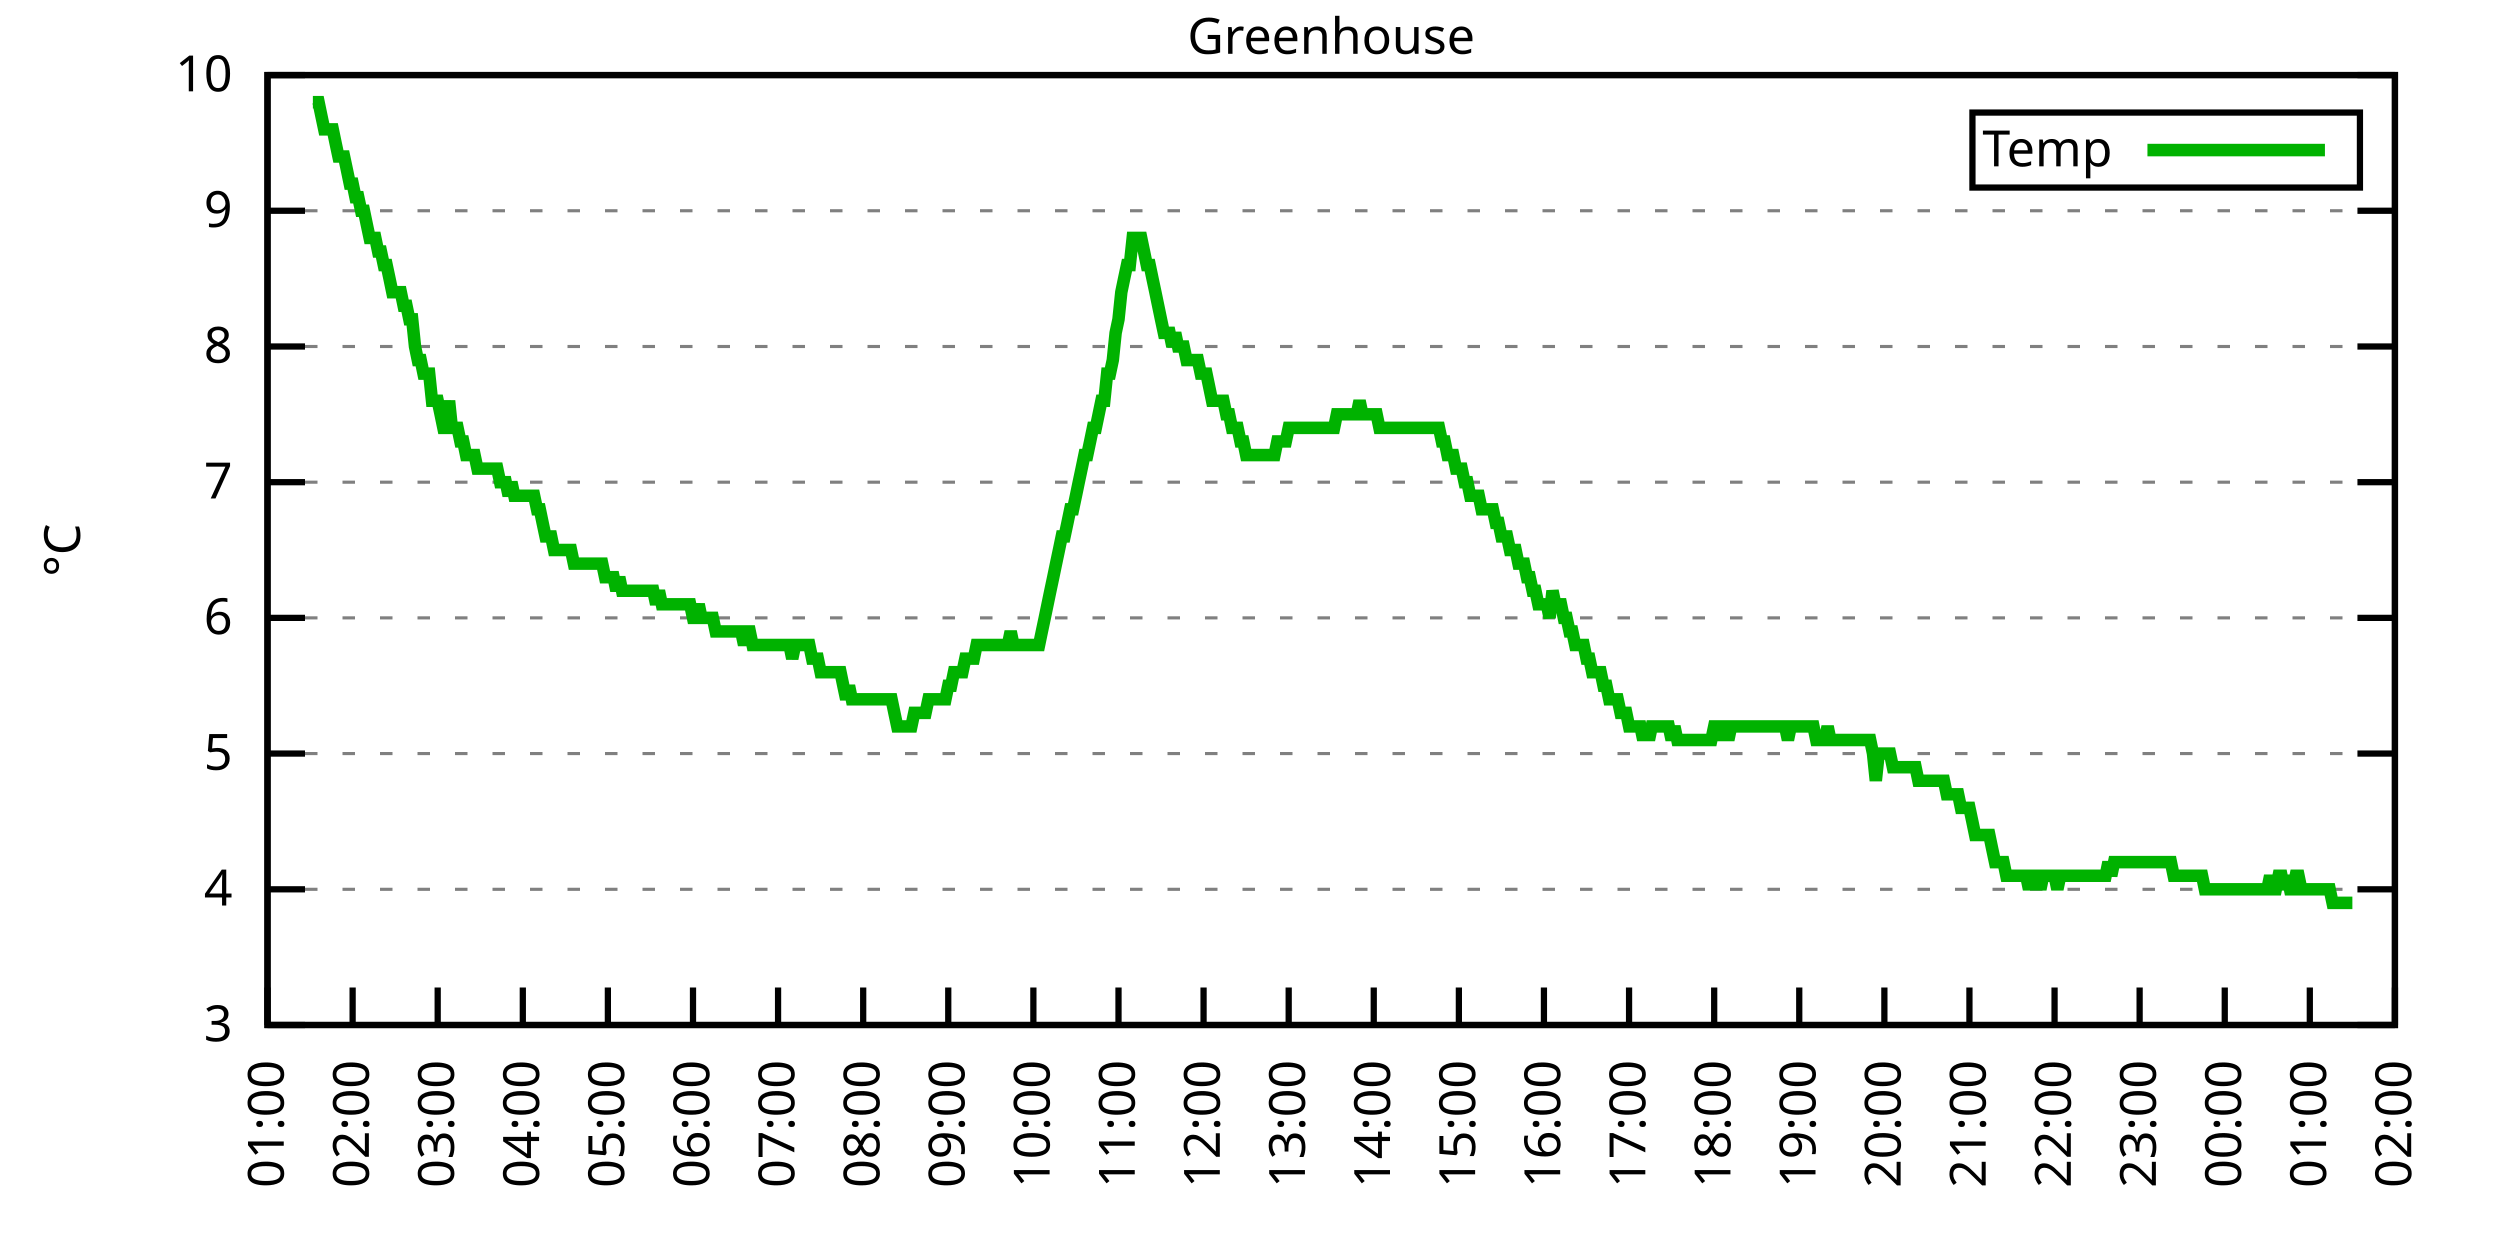
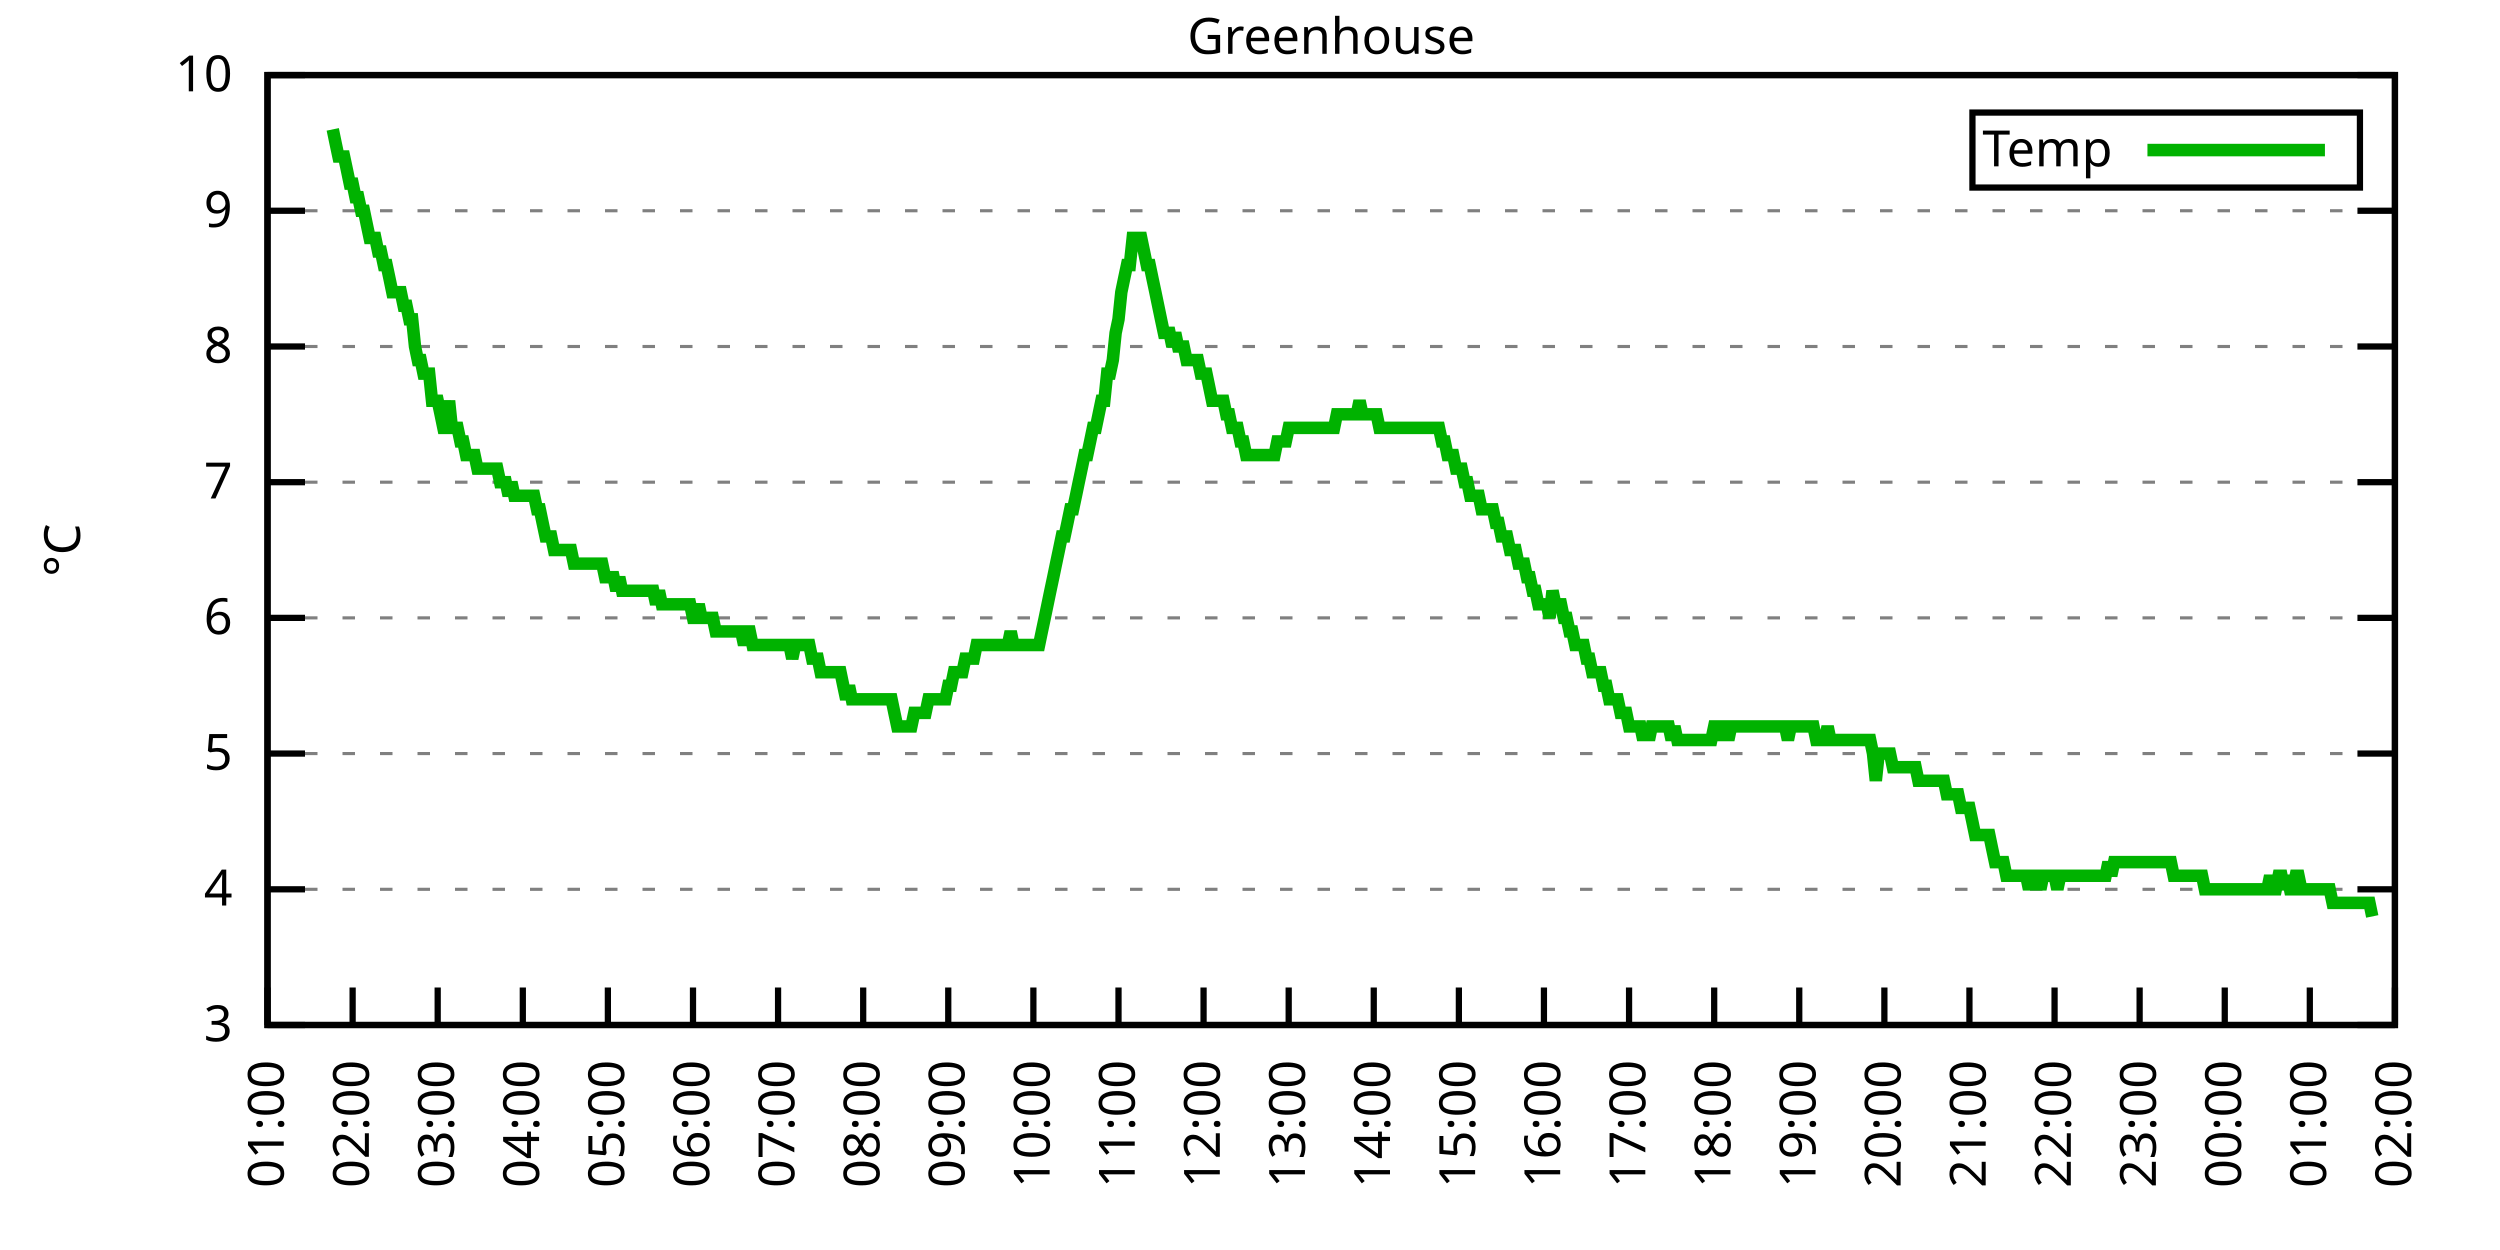
<svg xmlns="http://www.w3.org/2000/svg" xmlns:xlink="http://www.w3.org/1999/xlink" width="400" height="200" viewBox="0 0 400 200">
  <g id="gnuplot_canvas">
    <rect x="0" y="0" width="400" height="200" fill="none" />
    <defs>
      <circle id="gpDot" r="0.5" stroke-width="0.5" stroke="currentColor" />
      <path id="gpPt0" stroke-width="0.333" stroke="currentColor" d="M-1,0 h2 M0,-1 v2" />
      <path id="gpPt1" stroke-width="0.333" stroke="currentColor" d="M-1,-1 L1,1 M1,-1 L-1,1" />
      <path id="gpPt2" stroke-width="0.333" stroke="currentColor" d="M-1,0 L1,0 M0,-1 L0,1 M-1,-1 L1,1 M-1,1 L1,-1" />
      <rect id="gpPt3" stroke-width="0.333" stroke="currentColor" x="-1" y="-1" width="2" height="2" />
      <rect id="gpPt4" stroke-width="0.333" stroke="currentColor" fill="currentColor" x="-1" y="-1" width="2" height="2" />
      <circle id="gpPt5" stroke-width="0.333" stroke="currentColor" cx="0" cy="0" r="1" />
      <use xlink:href="#gpPt5" id="gpPt6" fill="currentColor" stroke="none" />
      <path id="gpPt7" stroke-width="0.333" stroke="currentColor" d="M0,-1.33 L-1.33,0.67 L1.33,0.67 z" />
      <use xlink:href="#gpPt7" id="gpPt8" fill="currentColor" stroke="none" />
      <use xlink:href="#gpPt7" id="gpPt9" stroke="currentColor" transform="rotate(180)" />
      <use xlink:href="#gpPt9" id="gpPt10" fill="currentColor" stroke="none" />
      <use xlink:href="#gpPt3" id="gpPt11" stroke="currentColor" transform="rotate(45)" />
      <use xlink:href="#gpPt11" id="gpPt12" fill="currentColor" stroke="none" />
      <path id="gpPt13" stroke-width="0.333" stroke="currentColor" d="M0,1.330 L1.265,0.411 L0.782,-1.067 L-0.782,-1.076 L-1.265,0.411 z" />
      <use xlink:href="#gpPt13" id="gpPt14" fill="currentColor" stroke="none" />
      <filter id="textbox" filterUnits="objectBoundingBox" x="0" y="0" height="1" width="1">
        <feFlood flood-color="white" flood-opacity="1" result="bgnd" />
        <feComposite in="SourceGraphic" in2="bgnd" operator="atop" />
      </filter>
      <filter id="greybox" filterUnits="objectBoundingBox" x="0" y="0" height="1" width="1">
        <feFlood flood-color="lightgrey" flood-opacity="1" result="grey" />
        <feComposite in="SourceGraphic" in2="grey" operator="atop" />
      </filter>
    </defs>
    <g fill="none" color="white" stroke="currentColor" stroke-width="1.00" stroke-linecap="butt" stroke-linejoin="miter">
</g>
    <g fill="none" color="black" stroke="currentColor" stroke-width="1.00" stroke-linecap="butt" stroke-linejoin="miter">
      <g stroke="none" shape-rendering="crispEdges">
        <polygon fill="rgb(255, 255, 255)" points="42.80,164.00 383.18,164.00 383.18,12.02 42.80,12.02 " />
      </g>
    </g>
    <g fill="none" color="black" stroke="currentColor" stroke-width="1.00" stroke-linecap="butt" stroke-linejoin="miter">
</g>
    <g fill="none" color="black" stroke="black" stroke-width="0.50" stroke-linecap="butt" stroke-linejoin="miter">
</g>
    <g fill="none" color="gray" stroke="currentColor" stroke-width="0.50" stroke-linecap="butt" stroke-linejoin="miter">
      <path stroke="gray" stroke-dasharray="2,4" class="gridline" d="M42.80,164.00 L383.19,164.00  " />
    </g>
    <g fill="none" color="gray" stroke="gray" stroke-width="1.00" stroke-linecap="butt" stroke-linejoin="miter">
</g>
    <g fill="none" color="black" stroke="currentColor" stroke-width="1.00" stroke-linecap="butt" stroke-linejoin="miter">
      <path stroke="black" d="M42.80,164.00 L48.80,164.00 M383.19,164.00 L377.19,164.00  " />
      <g transform="translate(37.20,166.60)" stroke="none" fill="black" font-family="Sans" font-size="8.00" text-anchor="end">
        <text>
          <tspan font-family="Sans"> 3</tspan>
        </text>
      </g>
    </g>
    <g fill="none" color="black" stroke="currentColor" stroke-width="1.00" stroke-linecap="butt" stroke-linejoin="miter">
</g>
    <g fill="none" color="black" stroke="black" stroke-width="0.50" stroke-linecap="butt" stroke-linejoin="miter">
</g>
    <g fill="none" color="gray" stroke="currentColor" stroke-width="0.50" stroke-linecap="butt" stroke-linejoin="miter">
      <path stroke="gray" stroke-dasharray="2,4" class="gridline" d="M42.80,142.29 L383.19,142.29  " />
    </g>
    <g fill="none" color="gray" stroke="gray" stroke-width="1.00" stroke-linecap="butt" stroke-linejoin="miter">
</g>
    <g fill="none" color="black" stroke="currentColor" stroke-width="1.00" stroke-linecap="butt" stroke-linejoin="miter">
      <path stroke="black" d="M42.80,142.29 L48.80,142.29 M383.19,142.29 L377.19,142.29  " />
      <g transform="translate(37.20,144.89)" stroke="none" fill="black" font-family="Sans" font-size="8.00" text-anchor="end">
        <text>
          <tspan font-family="Sans"> 4</tspan>
        </text>
      </g>
    </g>
    <g fill="none" color="black" stroke="currentColor" stroke-width="1.00" stroke-linecap="butt" stroke-linejoin="miter">
</g>
    <g fill="none" color="black" stroke="black" stroke-width="0.50" stroke-linecap="butt" stroke-linejoin="miter">
</g>
    <g fill="none" color="gray" stroke="currentColor" stroke-width="0.50" stroke-linecap="butt" stroke-linejoin="miter">
      <path stroke="gray" stroke-dasharray="2,4" class="gridline" d="M42.80,120.57 L383.19,120.57  " />
    </g>
    <g fill="none" color="gray" stroke="gray" stroke-width="1.00" stroke-linecap="butt" stroke-linejoin="miter">
</g>
    <g fill="none" color="black" stroke="currentColor" stroke-width="1.00" stroke-linecap="butt" stroke-linejoin="miter">
      <path stroke="black" d="M42.80,120.57 L48.80,120.57 M383.19,120.57 L377.19,120.57  " />
      <g transform="translate(37.20,123.17)" stroke="none" fill="black" font-family="Sans" font-size="8.00" text-anchor="end">
        <text>
          <tspan font-family="Sans"> 5</tspan>
        </text>
      </g>
    </g>
    <g fill="none" color="black" stroke="currentColor" stroke-width="1.00" stroke-linecap="butt" stroke-linejoin="miter">
</g>
    <g fill="none" color="black" stroke="black" stroke-width="0.50" stroke-linecap="butt" stroke-linejoin="miter">
</g>
    <g fill="none" color="gray" stroke="currentColor" stroke-width="0.50" stroke-linecap="butt" stroke-linejoin="miter">
      <path stroke="gray" stroke-dasharray="2,4" class="gridline" d="M42.80,98.86 L383.19,98.86  " />
    </g>
    <g fill="none" color="gray" stroke="gray" stroke-width="1.00" stroke-linecap="butt" stroke-linejoin="miter">
</g>
    <g fill="none" color="black" stroke="currentColor" stroke-width="1.00" stroke-linecap="butt" stroke-linejoin="miter">
      <path stroke="black" d="M42.80,98.86 L48.80,98.86 M383.19,98.86 L377.19,98.86  " />
      <g transform="translate(37.20,101.46)" stroke="none" fill="black" font-family="Sans" font-size="8.00" text-anchor="end">
        <text>
          <tspan font-family="Sans"> 6</tspan>
        </text>
      </g>
    </g>
    <g fill="none" color="black" stroke="currentColor" stroke-width="1.00" stroke-linecap="butt" stroke-linejoin="miter">
</g>
    <g fill="none" color="black" stroke="black" stroke-width="0.50" stroke-linecap="butt" stroke-linejoin="miter">
</g>
    <g fill="none" color="gray" stroke="currentColor" stroke-width="0.50" stroke-linecap="butt" stroke-linejoin="miter">
      <path stroke="gray" stroke-dasharray="2,4" class="gridline" d="M42.80,77.15 L383.19,77.15  " />
    </g>
    <g fill="none" color="gray" stroke="gray" stroke-width="1.00" stroke-linecap="butt" stroke-linejoin="miter">
</g>
    <g fill="none" color="black" stroke="currentColor" stroke-width="1.00" stroke-linecap="butt" stroke-linejoin="miter">
      <path stroke="black" d="M42.80,77.15 L48.80,77.15 M383.19,77.15 L377.19,77.15  " />
      <g transform="translate(37.20,79.75)" stroke="none" fill="black" font-family="Sans" font-size="8.00" text-anchor="end">
        <text>
          <tspan font-family="Sans"> 7</tspan>
        </text>
      </g>
    </g>
    <g fill="none" color="black" stroke="currentColor" stroke-width="1.00" stroke-linecap="butt" stroke-linejoin="miter">
</g>
    <g fill="none" color="black" stroke="black" stroke-width="0.50" stroke-linecap="butt" stroke-linejoin="miter">
</g>
    <g fill="none" color="gray" stroke="currentColor" stroke-width="0.50" stroke-linecap="butt" stroke-linejoin="miter">
      <path stroke="gray" stroke-dasharray="2,4" class="gridline" d="M42.80,55.44 L383.19,55.44  " />
    </g>
    <g fill="none" color="gray" stroke="gray" stroke-width="1.00" stroke-linecap="butt" stroke-linejoin="miter">
</g>
    <g fill="none" color="black" stroke="currentColor" stroke-width="1.00" stroke-linecap="butt" stroke-linejoin="miter">
      <path stroke="black" d="M42.80,55.44 L48.80,55.44 M383.19,55.44 L377.19,55.44  " />
      <g transform="translate(37.20,58.04)" stroke="none" fill="black" font-family="Sans" font-size="8.00" text-anchor="end">
        <text>
          <tspan font-family="Sans"> 8</tspan>
        </text>
      </g>
    </g>
    <g fill="none" color="black" stroke="currentColor" stroke-width="1.00" stroke-linecap="butt" stroke-linejoin="miter">
</g>
    <g fill="none" color="black" stroke="black" stroke-width="0.50" stroke-linecap="butt" stroke-linejoin="miter">
</g>
    <g fill="none" color="gray" stroke="currentColor" stroke-width="0.50" stroke-linecap="butt" stroke-linejoin="miter">
      <path stroke="gray" stroke-dasharray="2,4" class="gridline" d="M42.80,33.72 L383.19,33.72  " />
    </g>
    <g fill="none" color="gray" stroke="gray" stroke-width="1.00" stroke-linecap="butt" stroke-linejoin="miter">
</g>
    <g fill="none" color="black" stroke="currentColor" stroke-width="1.00" stroke-linecap="butt" stroke-linejoin="miter">
      <path stroke="black" d="M42.80,33.72 L48.80,33.72 M383.19,33.72 L377.19,33.72  " />
      <g transform="translate(37.20,36.32)" stroke="none" fill="black" font-family="Sans" font-size="8.00" text-anchor="end">
        <text>
          <tspan font-family="Sans"> 9</tspan>
        </text>
      </g>
    </g>
    <g fill="none" color="black" stroke="currentColor" stroke-width="1.00" stroke-linecap="butt" stroke-linejoin="miter">
</g>
    <g fill="none" color="black" stroke="black" stroke-width="0.50" stroke-linecap="butt" stroke-linejoin="miter">
</g>
    <g fill="none" color="gray" stroke="currentColor" stroke-width="0.50" stroke-linecap="butt" stroke-linejoin="miter">
      <path stroke="gray" stroke-dasharray="2,4" class="gridline" d="M42.80,12.01 L383.19,12.01  " />
    </g>
    <g fill="none" color="gray" stroke="gray" stroke-width="1.00" stroke-linecap="butt" stroke-linejoin="miter">
</g>
    <g fill="none" color="black" stroke="currentColor" stroke-width="1.00" stroke-linecap="butt" stroke-linejoin="miter">
      <path stroke="black" d="M42.80,12.01 L48.80,12.01 M383.19,12.01 L377.19,12.01  " />
      <g transform="translate(37.20,14.61)" stroke="none" fill="black" font-family="Sans" font-size="8.00" text-anchor="end">
        <text>
          <tspan font-family="Sans"> 10</tspan>
        </text>
      </g>
    </g>
    <g fill="none" color="black" stroke="currentColor" stroke-width="1.00" stroke-linecap="butt" stroke-linejoin="miter">
      <path stroke="black" d="M42.80,164.00 L42.80,158.00  " />
      <g transform="translate(45.40,169.60) rotate(270.00)" stroke="none" fill="black" font-family="Sans" font-size="8.00" text-anchor="end">
        <text>
          <tspan font-family="Sans">01:00</tspan>
        </text>
      </g>
    </g>
    <g fill="none" color="black" stroke="currentColor" stroke-width="1.00" stroke-linecap="butt" stroke-linejoin="miter">
      <path stroke="black" d="M56.42,164.00 L56.42,158.00  " />
      <g transform="translate(59.02,169.60) rotate(270.00)" stroke="none" fill="black" font-family="Sans" font-size="8.00" text-anchor="end">
        <text>
          <tspan font-family="Sans">02:00</tspan>
        </text>
      </g>
    </g>
    <g fill="none" color="black" stroke="currentColor" stroke-width="1.00" stroke-linecap="butt" stroke-linejoin="miter">
      <path stroke="black" d="M70.03,164.00 L70.03,158.00  " />
      <g transform="translate(72.63,169.60) rotate(270.00)" stroke="none" fill="black" font-family="Sans" font-size="8.00" text-anchor="end">
        <text>
          <tspan font-family="Sans">03:00</tspan>
        </text>
      </g>
    </g>
    <g fill="none" color="black" stroke="currentColor" stroke-width="1.00" stroke-linecap="butt" stroke-linejoin="miter">
      <path stroke="black" d="M83.65,164.00 L83.65,158.00  " />
      <g transform="translate(86.25,169.60) rotate(270.00)" stroke="none" fill="black" font-family="Sans" font-size="8.00" text-anchor="end">
        <text>
          <tspan font-family="Sans">04:00</tspan>
        </text>
      </g>
    </g>
    <g fill="none" color="black" stroke="currentColor" stroke-width="1.00" stroke-linecap="butt" stroke-linejoin="miter">
      <path stroke="black" d="M97.26,164.00 L97.26,158.00  " />
      <g transform="translate(99.86,169.60) rotate(270.00)" stroke="none" fill="black" font-family="Sans" font-size="8.00" text-anchor="end">
        <text>
          <tspan font-family="Sans">05:00</tspan>
        </text>
      </g>
    </g>
    <g fill="none" color="black" stroke="currentColor" stroke-width="1.00" stroke-linecap="butt" stroke-linejoin="miter">
      <path stroke="black" d="M110.88,164.00 L110.88,158.00  " />
      <g transform="translate(113.48,169.60) rotate(270.00)" stroke="none" fill="black" font-family="Sans" font-size="8.00" text-anchor="end">
        <text>
          <tspan font-family="Sans">06:00</tspan>
        </text>
      </g>
    </g>
    <g fill="none" color="black" stroke="currentColor" stroke-width="1.00" stroke-linecap="butt" stroke-linejoin="miter">
      <path stroke="black" d="M124.49,164.00 L124.49,158.00  " />
      <g transform="translate(127.09,169.60) rotate(270.00)" stroke="none" fill="black" font-family="Sans" font-size="8.00" text-anchor="end">
        <text>
          <tspan font-family="Sans">07:00</tspan>
        </text>
      </g>
    </g>
    <g fill="none" color="black" stroke="currentColor" stroke-width="1.00" stroke-linecap="butt" stroke-linejoin="miter">
      <path stroke="black" d="M138.11,164.00 L138.11,158.00  " />
      <g transform="translate(140.71,169.60) rotate(270.00)" stroke="none" fill="black" font-family="Sans" font-size="8.00" text-anchor="end">
        <text>
          <tspan font-family="Sans">08:00</tspan>
        </text>
      </g>
    </g>
    <g fill="none" color="black" stroke="currentColor" stroke-width="1.00" stroke-linecap="butt" stroke-linejoin="miter">
      <path stroke="black" d="M151.72,164.00 L151.72,158.00  " />
      <g transform="translate(154.32,169.60) rotate(270.00)" stroke="none" fill="black" font-family="Sans" font-size="8.00" text-anchor="end">
        <text>
          <tspan font-family="Sans">09:00</tspan>
        </text>
      </g>
    </g>
    <g fill="none" color="black" stroke="currentColor" stroke-width="1.00" stroke-linecap="butt" stroke-linejoin="miter">
      <path stroke="black" d="M165.34,164.00 L165.34,158.00  " />
      <g transform="translate(167.94,169.60) rotate(270.00)" stroke="none" fill="black" font-family="Sans" font-size="8.00" text-anchor="end">
        <text>
          <tspan font-family="Sans">10:00</tspan>
        </text>
      </g>
    </g>
    <g fill="none" color="black" stroke="currentColor" stroke-width="1.00" stroke-linecap="butt" stroke-linejoin="miter">
      <path stroke="black" d="M178.96,164.00 L178.96,158.00  " />
      <g transform="translate(181.56,169.60) rotate(270.00)" stroke="none" fill="black" font-family="Sans" font-size="8.00" text-anchor="end">
        <text>
          <tspan font-family="Sans">11:00</tspan>
        </text>
      </g>
    </g>
    <g fill="none" color="black" stroke="currentColor" stroke-width="1.00" stroke-linecap="butt" stroke-linejoin="miter">
      <path stroke="black" d="M192.57,164.00 L192.57,158.00  " />
      <g transform="translate(195.17,169.60) rotate(270.00)" stroke="none" fill="black" font-family="Sans" font-size="8.00" text-anchor="end">
        <text>
          <tspan font-family="Sans">12:00</tspan>
        </text>
      </g>
    </g>
    <g fill="none" color="black" stroke="currentColor" stroke-width="1.00" stroke-linecap="butt" stroke-linejoin="miter">
      <path stroke="black" d="M206.19,164.00 L206.19,158.00  " />
      <g transform="translate(208.79,169.60) rotate(270.00)" stroke="none" fill="black" font-family="Sans" font-size="8.00" text-anchor="end">
        <text>
          <tspan font-family="Sans">13:00</tspan>
        </text>
      </g>
    </g>
    <g fill="none" color="black" stroke="currentColor" stroke-width="1.00" stroke-linecap="butt" stroke-linejoin="miter">
      <path stroke="black" d="M219.80,164.00 L219.80,158.00  " />
      <g transform="translate(222.40,169.60) rotate(270.00)" stroke="none" fill="black" font-family="Sans" font-size="8.00" text-anchor="end">
        <text>
          <tspan font-family="Sans">14:00</tspan>
        </text>
      </g>
    </g>
    <g fill="none" color="black" stroke="currentColor" stroke-width="1.00" stroke-linecap="butt" stroke-linejoin="miter">
      <path stroke="black" d="M233.42,164.00 L233.42,158.00  " />
      <g transform="translate(236.02,169.60) rotate(270.00)" stroke="none" fill="black" font-family="Sans" font-size="8.00" text-anchor="end">
        <text>
          <tspan font-family="Sans">15:00</tspan>
        </text>
      </g>
    </g>
    <g fill="none" color="black" stroke="currentColor" stroke-width="1.00" stroke-linecap="butt" stroke-linejoin="miter">
      <path stroke="black" d="M247.03,164.00 L247.03,158.00  " />
      <g transform="translate(249.63,169.60) rotate(270.00)" stroke="none" fill="black" font-family="Sans" font-size="8.00" text-anchor="end">
        <text>
          <tspan font-family="Sans">16:00</tspan>
        </text>
      </g>
    </g>
    <g fill="none" color="black" stroke="currentColor" stroke-width="1.00" stroke-linecap="butt" stroke-linejoin="miter">
      <path stroke="black" d="M260.65,164.00 L260.65,158.00  " />
      <g transform="translate(263.25,169.60) rotate(270.00)" stroke="none" fill="black" font-family="Sans" font-size="8.00" text-anchor="end">
        <text>
          <tspan font-family="Sans">17:00</tspan>
        </text>
      </g>
    </g>
    <g fill="none" color="black" stroke="currentColor" stroke-width="1.00" stroke-linecap="butt" stroke-linejoin="miter">
      <path stroke="black" d="M274.27,164.00 L274.27,158.00  " />
      <g transform="translate(276.87,169.60) rotate(270.00)" stroke="none" fill="black" font-family="Sans" font-size="8.00" text-anchor="end">
        <text>
          <tspan font-family="Sans">18:00</tspan>
        </text>
      </g>
    </g>
    <g fill="none" color="black" stroke="currentColor" stroke-width="1.00" stroke-linecap="butt" stroke-linejoin="miter">
      <path stroke="black" d="M287.88,164.00 L287.88,158.00  " />
      <g transform="translate(290.48,169.60) rotate(270.00)" stroke="none" fill="black" font-family="Sans" font-size="8.00" text-anchor="end">
        <text>
          <tspan font-family="Sans">19:00</tspan>
        </text>
      </g>
    </g>
    <g fill="none" color="black" stroke="currentColor" stroke-width="1.00" stroke-linecap="butt" stroke-linejoin="miter">
      <path stroke="black" d="M301.50,164.00 L301.50,158.00  " />
      <g transform="translate(304.10,169.60) rotate(270.00)" stroke="none" fill="black" font-family="Sans" font-size="8.00" text-anchor="end">
        <text>
          <tspan font-family="Sans">20:00</tspan>
        </text>
      </g>
    </g>
    <g fill="none" color="black" stroke="currentColor" stroke-width="1.00" stroke-linecap="butt" stroke-linejoin="miter">
      <path stroke="black" d="M315.11,164.00 L315.11,158.00  " />
      <g transform="translate(317.71,169.60) rotate(270.00)" stroke="none" fill="black" font-family="Sans" font-size="8.00" text-anchor="end">
        <text>
          <tspan font-family="Sans">21:00</tspan>
        </text>
      </g>
    </g>
    <g fill="none" color="black" stroke="currentColor" stroke-width="1.00" stroke-linecap="butt" stroke-linejoin="miter">
      <path stroke="black" d="M328.73,164.00 L328.73,158.00  " />
      <g transform="translate(331.33,169.60) rotate(270.00)" stroke="none" fill="black" font-family="Sans" font-size="8.00" text-anchor="end">
        <text>
          <tspan font-family="Sans">22:00</tspan>
        </text>
      </g>
    </g>
    <g fill="none" color="black" stroke="currentColor" stroke-width="1.00" stroke-linecap="butt" stroke-linejoin="miter">
      <path stroke="black" d="M342.34,164.00 L342.34,158.00  " />
      <g transform="translate(344.94,169.60) rotate(270.00)" stroke="none" fill="black" font-family="Sans" font-size="8.00" text-anchor="end">
        <text>
          <tspan font-family="Sans">23:00</tspan>
        </text>
      </g>
    </g>
    <g fill="none" color="black" stroke="currentColor" stroke-width="1.00" stroke-linecap="butt" stroke-linejoin="miter">
      <path stroke="black" d="M355.96,164.00 L355.96,158.00  " />
      <g transform="translate(358.56,169.60) rotate(270.00)" stroke="none" fill="black" font-family="Sans" font-size="8.00" text-anchor="end">
        <text>
          <tspan font-family="Sans">00:00</tspan>
        </text>
      </g>
    </g>
    <g fill="none" color="black" stroke="currentColor" stroke-width="1.00" stroke-linecap="butt" stroke-linejoin="miter">
      <path stroke="black" d="M369.57,164.00 L369.57,158.00  " />
      <g transform="translate(372.17,169.60) rotate(270.00)" stroke="none" fill="black" font-family="Sans" font-size="8.00" text-anchor="end">
        <text>
          <tspan font-family="Sans">01:00</tspan>
        </text>
      </g>
    </g>
    <g fill="none" color="black" stroke="currentColor" stroke-width="1.00" stroke-linecap="butt" stroke-linejoin="miter">
      <path stroke="black" d="M383.19,164.00 L383.19,158.00  " />
      <g transform="translate(385.79,169.60) rotate(270.00)" stroke="none" fill="black" font-family="Sans" font-size="8.00" text-anchor="end">
        <text>
          <tspan font-family="Sans">02:00</tspan>
        </text>
      </g>
    </g>
    <g fill="none" color="black" stroke="currentColor" stroke-width="1.00" stroke-linecap="butt" stroke-linejoin="miter">
</g>
    <g fill="none" color="black" stroke="currentColor" stroke-width="1.00" stroke-linecap="butt" stroke-linejoin="miter">
      <path stroke="black" d="M42.80,12.01 L42.80,164.00 L383.19,164.00 L383.19,12.01 L42.80,12.01 Z  " />
    </g>
    <g fill="none" color="black" stroke="currentColor" stroke-width="1.00" stroke-linecap="butt" stroke-linejoin="miter">
</g>
    <g fill="none" color="black" stroke="currentColor" stroke-width="1.00" stroke-linecap="butt" stroke-linejoin="miter">
      <path stroke="black" d="M315.59,30.01 L315.59,18.01 L377.59,18.01 L377.59,30.01 L315.59,30.01 Z  " />
    </g>
    <g id="Greenhouse_plot_1">
      <g fill="none" color="white" stroke="black" stroke-width="2.00" stroke-linecap="butt" stroke-linejoin="miter">
</g>
      <g fill="none" color="black" stroke="currentColor" stroke-width="2.00" stroke-linecap="butt" stroke-linejoin="miter">
        <g transform="translate(337.99,26.61)" stroke="none" fill="black" font-family="Sans" font-size="8.00" text-anchor="end">
          <text>
            <tspan font-family="Sans">Temp</tspan>
          </text>
        </g>
      </g>
      <g fill="none" color="black" stroke="currentColor" stroke-width="2.00" stroke-linecap="butt" stroke-linejoin="miter">
-         <path stroke="rgb(  0, 178,   0)" d="M343.59,24.01 L371.99,24.01 M50.06,16.35 L50.52,16.35 L50.97,16.35 L51.42,18.52 L51.88,20.70 L52.33,20.70   L52.78,20.70 L53.24,20.70 L53.69,22.87 L54.15,25.04 L54.60,25.04 L55.05,25.04 L55.51,27.21 L55.96,29.38   L56.42,29.38 L56.87,31.55 L57.32,31.55 L57.78,33.72 L58.23,33.72 L58.68,35.89 L59.14,38.07 L59.59,38.07   L60.05,38.07 L60.50,40.24 L60.95,40.24 L61.41,42.41 L61.86,42.41 L62.32,44.58 L62.77,46.75 L63.22,46.75   L63.68,46.75 L64.13,46.75 L64.58,48.92 L65.04,48.92 L65.49,51.09 L65.95,51.09 L66.40,55.44 L66.85,57.61   L67.31,57.61 L67.76,59.78 L68.22,59.78 L68.67,59.78 L69.12,64.12 L69.58,64.12 L70.03,64.12 L70.49,66.29   L70.94,68.46 L71.39,68.46 L71.85,64.12 L72.30,68.46 L72.75,68.46 L73.21,68.46 L73.66,70.63 L74.12,70.63   L74.57,72.81 L75.02,72.81 L75.48,72.81 L75.93,72.81 L76.39,74.98 L76.84,74.98 L77.29,74.98 L77.75,74.98   L78.20,74.98 L78.65,74.98 L79.11,74.98 L79.56,74.98 L80.02,77.15 L80.47,77.15 L80.92,77.15 L81.38,79.32   L81.83,77.15 L82.29,79.32 L82.74,79.32 L83.19,79.32 L83.65,79.32 L84.10,79.32 L84.55,79.32 L85.01,79.32   L85.46,79.32 L85.92,81.49 L86.37,81.49 L86.82,83.66 L87.28,85.83 L87.73,85.83 L88.19,85.83 L88.64,88.00   L89.09,88.00 L89.55,88.00 L90.00,88.00 L90.45,88.00 L90.91,88.00 L91.36,88.00 L91.82,90.18 L92.27,90.18   L92.72,90.18 L93.18,90.18 L93.63,90.18 L94.09,90.18 L94.54,90.18 L94.99,90.18 L95.45,90.18 L95.90,90.18   L96.35,90.18 L96.81,92.35 L97.26,92.35 L97.72,92.35 L98.17,92.35 L98.62,94.52 L99.08,92.35 L99.53,94.52   L99.99,94.52 L100.44,94.52 L100.89,94.52 L101.35,94.52 L101.80,94.52 L102.25,94.52 L102.71,94.52 L103.16,94.52   L103.62,94.52 L104.07,94.52 L104.52,94.52 L104.98,96.69 L105.43,94.52 L105.89,96.69 L106.34,96.69 L106.79,96.69   L107.25,96.69 L107.70,96.69 L108.15,96.69 L108.61,96.69 L109.06,96.69 L109.52,96.69 L109.97,96.69 L110.42,96.69   L110.88,98.86 L111.33,98.86 L111.79,96.69 L112.24,98.86 L112.69,98.86 L113.15,98.86 L113.60,98.86 L114.05,98.86   L114.51,101.03 L114.96,101.03 L115.42,101.03 L115.87,101.03 L116.32,101.03 L116.78,101.03 L117.23,101.03 L117.69,101.03   L118.14,101.03 L118.59,101.03 L119.05,103.20 L119.50,101.03 L119.96,101.03 L120.41,103.20 L120.86,103.20 L121.32,103.20   L121.77,103.20 L122.22,103.20 L122.68,103.20 L123.13,103.20 L123.59,103.20 L124.04,103.20 L124.49,103.20 L124.95,103.20   L125.40,103.20 L125.86,103.20 L126.31,103.20 L126.76,105.38 L127.22,103.20 L127.67,103.20 L128.12,103.20 L128.58,103.20   L129.03,103.20 L129.49,103.20 L129.94,105.38 L130.39,105.38 L130.85,105.38 L131.30,107.55 L131.76,107.55 L132.21,107.55   L132.66,107.55 L133.12,107.55 L133.57,107.55 L134.02,107.55 L134.48,107.55 L134.93,109.72 L135.39,111.89 L135.84,109.72   L136.29,111.89 L136.75,111.89 L137.20,111.89 L137.66,111.89 L138.11,111.89 L138.56,111.89 L139.02,111.89 L139.47,111.89   L139.92,111.89 L140.38,111.89 L140.83,111.89 L141.29,111.89 L141.74,111.89 L142.19,111.89 L142.65,111.89 L143.10,114.06   L143.56,116.23 L144.01,116.23 L144.46,116.23 L144.92,116.23 L145.37,116.23 L145.82,116.23 L146.28,114.06 L146.73,114.06   L147.19,114.06 L147.64,114.06 L148.09,114.06 L148.55,111.89 L149.00,111.89 L149.46,111.89 L149.91,111.89 L150.36,111.89   L150.82,111.89 L151.27,111.89 L151.72,109.72 L152.18,109.72 L152.63,107.55 L153.09,107.55 L153.54,107.55 L153.99,107.55   L154.45,105.38 L154.90,105.38 L155.36,105.38 L155.81,105.38 L156.26,103.20 L156.72,103.20 L157.17,103.20 L157.62,103.20   L158.08,103.20 L158.53,103.20 L158.99,103.20 L159.44,103.20 L159.89,103.20 L160.35,103.20 L160.80,103.20 L161.26,103.20   L161.71,101.03 L162.16,103.20 L162.62,103.20 L163.07,103.20 L163.52,103.20 L163.98,103.20 L164.43,103.20 L164.89,103.20   L165.34,103.20 L165.79,103.20 L166.25,103.20 L166.70,101.03 L167.16,98.86 L167.61,96.69 L168.06,94.52 L168.52,92.35   L168.97,90.18 L169.43,88.00 L169.88,85.83 L170.33,85.83 L170.79,83.66 L171.24,81.49 L171.69,81.49 L172.15,79.32   L172.60,77.15 L173.06,74.98 L173.51,72.81 L173.96,72.81 L174.42,70.63 L174.87,68.46 L175.33,68.46 L175.78,66.29   L176.23,64.12 L176.69,64.12 L177.14,59.78 L177.59,59.78 L178.05,57.61 L178.50,53.26 L178.96,51.09 L179.41,46.75   L179.86,44.58 L180.32,42.41 L180.77,42.41 L181.23,38.07 L181.68,38.07 L182.13,38.07 L182.59,38.07 L183.04,40.24   L183.49,42.41 L183.95,42.41 L184.40,44.58 L184.86,46.75 L185.31,48.92 L185.76,51.09 L186.22,53.26 L186.67,53.26   L187.13,53.26 L187.58,55.44 L188.03,53.26 L188.49,55.44 L188.94,55.44 L189.39,55.44 L189.85,57.61 L190.30,57.61   L190.76,57.61 L191.21,57.61 L191.66,57.61 L192.12,59.78 L192.57,59.78 L193.03,59.78 L193.48,61.95 L193.93,64.12   L194.39,64.12 L194.84,64.12 L195.29,64.12 L195.75,64.12 L196.20,66.29 L196.66,66.29 L197.11,68.46 L197.56,68.46   L198.02,68.46 L198.47,70.63 L198.93,70.63 L199.38,72.81 L199.83,72.81 L200.29,72.81 L200.74,72.81 L201.19,72.81   L201.65,72.81 L202.10,72.81 L202.56,72.81 L203.01,72.81 L203.46,72.81 L203.92,72.81 L204.37,70.63 L204.83,70.63   L205.28,70.63 L205.73,70.63 L206.19,68.46 L206.64,68.46 L207.09,68.46 L207.55,68.46 L208.00,68.46 L208.46,68.46   L208.91,68.46 L209.36,68.46 L209.82,68.46 L210.27,68.46 L210.73,68.46 L211.18,68.46 L211.63,68.46 L212.09,68.46   L212.54,68.46 L213.00,68.46 L213.45,68.46 L213.90,66.29 L214.36,66.29 L214.81,66.29 L215.26,66.29 L215.72,66.29   L216.17,66.29 L216.63,66.29 L217.08,66.29 L217.53,64.12 L217.99,66.29 L218.44,66.29 L218.90,66.29 L219.35,66.29   L219.80,66.29 L220.26,66.29 L220.71,68.46 L221.16,68.46 L221.62,68.46 L222.07,68.46 L222.53,68.46 L222.98,68.46   L223.43,68.46 L223.89,68.46 L224.34,68.46 L224.80,68.46 L225.25,68.46 L225.70,68.46 L226.16,68.46 L226.61,68.46   L227.06,68.46 L227.52,68.46 L227.97,68.46 L228.43,68.46 L228.88,68.46 L229.33,68.46 L229.79,68.46 L230.24,68.46   L230.70,70.63 L231.15,70.63 L231.60,72.81 L232.06,72.81 L232.51,72.81 L232.96,74.98 L233.42,74.98 L233.87,74.98   L234.33,77.15 L234.78,77.15 L235.23,79.32 L235.69,79.32 L236.14,79.32 L236.60,79.32 L237.05,81.49 L237.50,81.49   L237.96,81.49 L238.41,81.49 L238.86,81.49 L239.32,83.66 L239.77,83.66 L240.23,85.83 L240.68,85.83 L241.13,85.83   L241.59,88.00 L242.04,88.00 L242.50,88.00 L242.95,90.18 L243.40,90.18 L243.86,90.18 L244.31,92.35 L244.76,92.35   L245.22,94.52 L245.67,94.52 L246.13,96.69 L246.58,96.69 L247.03,96.69 L247.49,96.69 L247.94,98.86 L248.40,94.52   L248.85,96.69 L249.30,96.69 L249.76,96.69 L250.21,98.86 L250.66,98.86 L251.12,101.03 L251.57,101.03 L252.03,103.20   L252.48,103.20 L252.93,103.20 L253.39,103.20 L253.84,105.38 L254.30,105.38 L254.75,107.55 L255.20,107.55 L255.66,107.55   L256.11,107.55 L256.56,109.72 L257.02,109.72 L257.47,111.89 L257.93,111.89 L258.38,111.89 L258.83,111.89 L259.29,114.06   L259.74,114.06 L260.20,114.06 L260.65,116.23 L261.10,116.23 L261.56,116.23 L262.01,116.23 L262.47,116.23 L262.92,118.40   L263.37,116.23 L263.83,118.40 L264.28,116.23 L264.73,116.23 L265.19,116.23 L265.64,116.23 L266.10,116.23 L266.55,116.23   L267.00,116.23 L267.46,118.40 L267.91,116.23 L268.37,118.40 L268.82,118.40 L269.27,118.40 L269.73,118.40 L270.18,118.40   L270.63,118.40 L271.09,118.40 L271.54,118.40 L272.00,118.40 L272.45,118.40 L272.90,118.40 L273.36,118.40 L273.81,118.40   L274.27,116.23 L274.72,116.23 L275.17,118.40 L275.63,116.23 L276.08,116.23 L276.53,118.40 L276.99,116.23 L277.44,116.23   L277.90,116.23 L278.35,116.23 L278.80,116.23 L279.26,116.23 L279.71,116.23 L280.17,116.23 L280.62,116.23 L281.07,116.23   L281.53,116.23 L281.98,116.23 L282.43,116.23 L282.89,116.23 L283.34,116.23 L283.80,116.23 L284.25,116.23 L284.70,116.23   L285.16,116.23 L285.61,116.23 L286.07,118.40 L286.52,116.23 L286.97,116.23 L287.43,116.23 L287.88,116.23 L288.33,116.23   L288.79,116.23 L289.24,116.23 L289.70,116.23 L290.15,116.23 L290.60,118.40 L291.06,118.40 L291.51,118.40 L291.97,118.40   L292.42,116.23 L292.87,118.40 L293.33,118.40 L293.78,118.40 L294.23,118.40 L294.69,118.40 L295.14,118.40 L295.60,118.40   L296.05,118.40 L296.50,118.40 L296.96,118.40 L297.41,118.40 L297.87,118.40 L298.32,118.40 L298.77,118.40 L299.23,118.40   L299.68,120.57 L300.13,124.92 L300.59,120.57 L301.04,120.57 L301.50,120.57 L301.95,120.57 L302.40,120.57 L302.86,122.75   L303.31,122.75 L303.77,122.75 L304.22,122.75 L304.67,122.75 L305.13,122.75 L305.58,122.75 L306.03,122.75 L306.49,122.75   L306.94,124.92 L307.40,124.92 L307.85,124.92 L308.30,124.92 L308.76,124.92 L309.21,124.92 L309.67,124.92 L310.12,124.92   L310.57,124.92 L311.03,124.92 L311.48,127.09 L311.94,127.09 L312.39,127.09 L312.84,127.09 L313.30,127.09 L313.75,129.26   L314.20,129.26 L314.66,129.26 L315.11,129.26 L315.57,131.43 L316.02,133.60 L316.47,133.60 L316.93,133.60 L317.38,133.60   L317.84,133.60 L318.29,133.60 L318.74,135.77 L319.20,137.94 L319.65,137.94 L320.10,137.94 L320.56,137.94 L321.01,140.12   L321.47,140.12 L321.92,140.12 L322.37,140.12 L322.83,140.12 L323.28,140.12 L323.74,140.12 L324.19,140.12 L324.64,142.29   L325.10,140.12 L325.55,140.12 L326.00,140.12 L326.46,142.29 L326.91,140.12 L327.37,140.12 L327.82,140.12 L328.27,140.12   L328.73,140.12 L329.18,142.29 L329.64,140.12 L330.09,140.12 L330.54,140.12 L331.00,140.12 L331.45,140.12 L331.90,140.12   L332.36,140.12 L332.81,140.12 L333.27,140.12 L333.72,140.12 L334.17,140.12 L334.63,140.12 L335.08,140.12 L335.54,140.12   L335.99,140.12 L336.44,140.12 L336.90,140.12 L337.35,137.94 L337.80,140.12 L338.26,137.94 L338.71,137.94 L339.17,137.94   L339.62,137.94 L340.07,137.94 L340.53,137.94 L340.98,137.94 L341.44,137.94 L341.89,137.94 L342.34,137.94 L342.80,137.94   L343.25,137.94 L343.70,137.94 L344.16,137.94 L344.61,137.94 L345.07,137.94 L345.52,137.94 L345.97,137.94 L346.43,137.94   L346.88,137.94 L347.34,137.94 L347.79,140.12 L348.24,140.12 L348.70,140.12 L349.15,140.12 L349.60,140.12 L350.06,140.12   L350.51,140.12 L350.97,140.12 L351.42,140.12 L351.87,140.12 L352.33,140.12 L352.78,142.29 L353.24,142.29 L353.69,142.29   L354.14,142.29 L354.60,142.29 L355.05,142.29 L355.50,142.29 L355.96,142.29 L356.41,142.29 L356.87,142.29 L357.32,142.29   L357.77,142.29 L358.23,142.29 L358.68,142.29 L359.14,142.29 L359.59,142.29 L360.04,142.29 L360.50,142.29 L360.95,142.29   L361.41,142.29 L361.86,142.29 L362.31,142.29 L362.77,142.29 L363.22,140.12 L363.67,142.29 L364.13,142.29 L364.58,140.12   L365.04,140.12 L365.49,142.29 L365.94,140.12 L366.40,142.29 L366.85,142.29 L367.31,140.12 L367.76,140.12 L368.21,142.29   L368.67,142.29 L369.12,142.29 L369.57,142.29 L370.03,142.29 L370.48,142.29 L370.94,142.29 L371.39,142.29 L371.84,142.29   L372.30,142.29 L372.75,142.29 L373.21,144.46 L373.66,144.46 L374.11,144.46 L374.57,144.46 L375.02,144.46 L375.47,144.46   L375.93,144.46 L376.38,144.46  " />
+         <path stroke="rgb(  0, 178,   0)" d="M343.59,24.01 L371.99,24.01 M53.24,20.70 L53.69,22.87 L54.15,25.04 L54.60,25.04 L55.05,25.04 L55.51,27.21   L55.96,29.38 L56.42,29.38 L56.87,31.55 L57.32,31.55 L57.78,33.72 L58.23,33.72 L58.68,35.89 L59.14,38.07   L59.59,38.07 L60.05,38.07 L60.50,40.24 L60.95,40.24 L61.41,42.41 L61.86,42.41 L62.32,44.58 L62.77,46.75   L63.22,46.75 L63.68,46.75 L64.13,46.75 L64.58,48.92 L65.04,48.92 L65.49,51.09 L65.95,51.09 L66.40,55.44   L66.85,57.61 L67.31,57.61 L67.76,59.78 L68.22,59.78 L68.67,59.78 L69.12,64.12 L69.58,64.12 L70.03,64.12   L70.49,66.29 L70.94,68.46 L71.39,68.46 L71.85,64.12 L72.30,68.46 L72.75,68.46 L73.21,68.46 L73.66,70.63   L74.12,70.63 L74.57,72.81 L75.02,72.81 L75.48,72.81 L75.93,72.81 L76.39,74.98 L76.84,74.98 L77.29,74.98   L77.75,74.98 L78.20,74.98 L78.65,74.98 L79.11,74.98 L79.56,74.98 L80.02,77.15 L80.47,77.15 L80.92,77.15   L81.38,79.32 L81.83,77.15 L82.29,79.32 L82.74,79.32 L83.19,79.32 L83.65,79.32 L84.10,79.32 L84.55,79.32   L85.01,79.32 L85.46,79.32 L85.92,81.49 L86.37,81.49 L86.82,83.66 L87.28,85.83 L87.73,85.83 L88.19,85.83   L88.64,88.00 L89.09,88.00 L89.55,88.00 L90.00,88.00 L90.45,88.00 L90.91,88.00 L91.36,88.00 L91.82,90.18   L92.27,90.18 L92.72,90.18 L93.18,90.18 L93.63,90.18 L94.09,90.18 L94.54,90.18 L94.99,90.18 L95.45,90.18   L95.90,90.18 L96.35,90.18 L96.81,92.35 L97.26,92.35 L97.72,92.35 L98.17,92.35 L98.62,94.52 L99.08,92.35   L99.53,94.52 L99.99,94.52 L100.44,94.52 L100.89,94.52 L101.35,94.52 L101.80,94.52 L102.25,94.52 L102.71,94.52   L103.16,94.52 L103.62,94.52 L104.07,94.52 L104.52,94.52 L104.98,96.69 L105.43,94.52 L105.89,96.69 L106.34,96.69   L106.79,96.69 L107.25,96.69 L107.70,96.69 L108.15,96.69 L108.61,96.69 L109.06,96.69 L109.52,96.69 L109.97,96.69   L110.42,96.69 L110.88,98.86 L111.33,98.86 L111.79,96.69 L112.24,98.86 L112.69,98.86 L113.15,98.86 L113.60,98.86   L114.05,98.86 L114.51,101.03 L114.96,101.03 L115.42,101.03 L115.87,101.03 L116.32,101.03 L116.78,101.03 L117.23,101.03   L117.69,101.03 L118.14,101.03 L118.59,101.03 L119.05,103.20 L119.50,101.03 L119.96,101.03 L120.41,103.20 L120.86,103.20   L121.32,103.20 L121.77,103.20 L122.22,103.20 L122.68,103.20 L123.13,103.20 L123.59,103.20 L124.04,103.20 L124.49,103.20   L124.95,103.20 L125.40,103.20 L125.86,103.20 L126.31,103.20 L126.76,105.38 L127.22,103.20 L127.67,103.20 L128.12,103.20   L128.58,103.20 L129.03,103.20 L129.49,103.20 L129.94,105.38 L130.39,105.38 L130.85,105.38 L131.30,107.55 L131.76,107.55   L132.21,107.55 L132.66,107.55 L133.12,107.55 L133.57,107.55 L134.02,107.55 L134.48,107.55 L134.93,109.72 L135.39,111.89   L135.84,109.72 L136.29,111.89 L136.75,111.89 L137.20,111.89 L137.66,111.89 L138.11,111.89 L138.56,111.89 L139.02,111.89   L139.47,111.89 L139.92,111.89 L140.38,111.89 L140.83,111.89 L141.29,111.89 L141.74,111.89 L142.19,111.89 L142.65,111.89   L143.10,114.06 L143.56,116.23 L144.01,116.23 L144.46,116.23 L144.92,116.23 L145.37,116.23 L145.82,116.23 L146.28,114.06   L146.73,114.06 L147.19,114.06 L147.64,114.06 L148.09,114.06 L148.55,111.89 L149.00,111.89 L149.46,111.89 L149.91,111.89   L150.36,111.89 L150.82,111.89 L151.27,111.89 L151.72,109.72 L152.18,109.72 L152.63,107.55 L153.09,107.55 L153.54,107.55   L153.99,107.55 L154.45,105.38 L154.90,105.38 L155.36,105.38 L155.81,105.38 L156.26,103.20 L156.72,103.20 L157.17,103.20   L157.62,103.20 L158.08,103.20 L158.53,103.20 L158.99,103.20 L159.44,103.20 L159.89,103.20 L160.35,103.20 L160.80,103.20   L161.26,103.20 L161.71,101.03 L162.16,103.20 L162.62,103.20 L163.07,103.20 L163.52,103.20 L163.98,103.20 L164.43,103.20   L164.89,103.20 L165.34,103.20 L165.79,103.20 L166.25,103.20 L166.70,101.03 L167.16,98.86 L167.61,96.69 L168.06,94.52   L168.52,92.35 L168.97,90.18 L169.43,88.00 L169.88,85.83 L170.33,85.83 L170.79,83.66 L171.24,81.49 L171.69,81.49   L172.15,79.32 L172.60,77.15 L173.06,74.98 L173.51,72.81 L173.96,72.81 L174.42,70.63 L174.87,68.46 L175.33,68.46   L175.78,66.29 L176.23,64.12 L176.69,64.12 L177.14,59.78 L177.59,59.78 L178.05,57.61 L178.50,53.26 L178.96,51.09   L179.41,46.75 L179.86,44.58 L180.32,42.41 L180.77,42.41 L181.23,38.07 L181.68,38.07 L182.13,38.07 L182.59,38.07   L183.04,40.24 L183.49,42.41 L183.95,42.41 L184.40,44.58 L184.86,46.75 L185.31,48.92 L185.76,51.09 L186.22,53.26   L186.67,53.26 L187.13,53.26 L187.58,55.44 L188.03,53.26 L188.49,55.44 L188.94,55.44 L189.39,55.44 L189.85,57.61   L190.30,57.61 L190.76,57.61 L191.21,57.61 L191.66,57.61 L192.12,59.78 L192.57,59.78 L193.03,59.78 L193.48,61.95   L193.93,64.12 L194.39,64.12 L194.84,64.12 L195.29,64.12 L195.75,64.12 L196.20,66.29 L196.66,66.29 L197.11,68.46   L197.56,68.46 L198.02,68.46 L198.47,70.63 L198.93,70.63 L199.38,72.81 L199.83,72.81 L200.29,72.81 L200.74,72.81   L201.19,72.81 L201.65,72.81 L202.10,72.81 L202.56,72.81 L203.01,72.81 L203.46,72.81 L203.92,72.81 L204.37,70.63   L204.83,70.63 L205.28,70.63 L205.73,70.63 L206.19,68.46 L206.64,68.46 L207.09,68.46 L207.55,68.46 L208.00,68.46   L208.46,68.46 L208.91,68.46 L209.36,68.46 L209.82,68.46 L210.27,68.46 L210.73,68.46 L211.18,68.46 L211.63,68.46   L212.09,68.46 L212.54,68.46 L213.00,68.46 L213.45,68.46 L213.90,66.29 L214.36,66.29 L214.81,66.29 L215.26,66.29   L215.72,66.29 L216.17,66.29 L216.63,66.29 L217.08,66.29 L217.53,64.12 L217.99,66.29 L218.44,66.29 L218.90,66.29   L219.35,66.29 L219.80,66.29 L220.26,66.29 L220.71,68.46 L221.16,68.46 L221.62,68.46 L222.07,68.46 L222.53,68.46   L222.98,68.46 L223.43,68.46 L223.89,68.46 L224.34,68.46 L224.80,68.46 L225.25,68.46 L225.70,68.46 L226.16,68.46   L226.61,68.46 L227.06,68.46 L227.52,68.46 L227.97,68.46 L228.43,68.46 L228.88,68.46 L229.33,68.46 L229.79,68.46   L230.24,68.46 L230.70,70.63 L231.15,70.63 L231.60,72.81 L232.06,72.81 L232.51,72.81 L232.96,74.98 L233.42,74.98   L233.87,74.98 L234.33,77.15 L234.78,77.15 L235.23,79.32 L235.69,79.32 L236.14,79.32 L236.60,79.32 L237.05,81.49   L237.50,81.49 L237.96,81.49 L238.41,81.49 L238.86,81.49 L239.32,83.66 L239.77,83.66 L240.23,85.83 L240.68,85.83   L241.13,85.83 L241.59,88.00 L242.04,88.00 L242.50,88.00 L242.95,90.18 L243.40,90.18 L243.86,90.18 L244.31,92.35   L244.76,92.35 L245.22,94.52 L245.67,94.52 L246.13,96.69 L246.58,96.69 L247.03,96.69 L247.49,96.69 L247.94,98.86   L248.40,94.52 L248.85,96.69 L249.30,96.69 L249.76,96.69 L250.21,98.86 L250.66,98.86 L251.12,101.03 L251.57,101.03   L252.03,103.20 L252.48,103.20 L252.93,103.20 L253.39,103.20 L253.84,105.38 L254.30,105.38 L254.75,107.55 L255.20,107.55   L255.66,107.55 L256.11,107.55 L256.56,109.72 L257.02,109.72 L257.47,111.89 L257.93,111.89 L258.38,111.89 L258.83,111.89   L259.29,114.06 L259.74,114.06 L260.20,114.06 L260.65,116.23 L261.10,116.23 L261.56,116.23 L262.01,116.23 L262.47,116.23   L262.92,118.40 L263.37,116.23 L263.83,118.40 L264.28,116.23 L264.73,116.23 L265.19,116.23 L265.64,116.23 L266.10,116.23   L266.55,116.23 L267.00,116.23 L267.46,118.40 L267.91,116.23 L268.37,118.40 L268.82,118.40 L269.27,118.40 L269.73,118.40   L270.18,118.40 L270.63,118.40 L271.09,118.40 L271.54,118.40 L272.00,118.40 L272.45,118.40 L272.90,118.40 L273.36,118.40   L273.81,118.40 L274.27,116.23 L274.72,116.23 L275.17,118.40 L275.63,116.23 L276.08,116.23 L276.53,118.40 L276.99,116.23   L277.44,116.23 L277.90,116.23 L278.35,116.23 L278.80,116.23 L279.26,116.23 L279.71,116.23 L280.17,116.23 L280.62,116.23   L281.07,116.23 L281.53,116.23 L281.98,116.23 L282.43,116.23 L282.89,116.23 L283.34,116.23 L283.80,116.23 L284.25,116.23   L284.70,116.23 L285.16,116.23 L285.61,116.23 L286.07,118.40 L286.52,116.23 L286.97,116.23 L287.43,116.23 L287.88,116.23   L288.33,116.23 L288.79,116.23 L289.24,116.23 L289.70,116.23 L290.15,116.23 L290.60,118.40 L291.06,118.40 L291.51,118.40   L291.97,118.40 L292.42,116.23 L292.87,118.40 L293.33,118.40 L293.78,118.40 L294.23,118.40 L294.69,118.40 L295.14,118.40   L295.60,118.40 L296.05,118.40 L296.50,118.40 L296.96,118.40 L297.41,118.40 L297.87,118.40 L298.32,118.40 L298.77,118.40   L299.23,118.40 L299.68,120.57 L300.13,124.92 L300.59,120.57 L301.04,120.57 L301.50,120.57 L301.95,120.57 L302.40,120.57   L302.86,122.75 L303.31,122.75 L303.77,122.75 L304.22,122.75 L304.67,122.75 L305.13,122.75 L305.58,122.75 L306.03,122.75   L306.49,122.75 L306.94,124.92 L307.40,124.92 L307.85,124.92 L308.30,124.92 L308.76,124.92 L309.21,124.92 L309.67,124.92   L310.12,124.92 L310.57,124.92 L311.03,124.92 L311.48,127.09 L311.94,127.09 L312.39,127.09 L312.84,127.09 L313.30,127.09   L313.75,129.26 L314.20,129.26 L314.66,129.26 L315.11,129.26 L315.57,131.43 L316.02,133.60 L316.47,133.60 L316.93,133.60   L317.38,133.60 L317.84,133.60 L318.29,133.60 L318.74,135.77 L319.20,137.94 L319.65,137.94 L320.10,137.94 L320.56,137.94   L321.01,140.12 L321.47,140.12 L321.92,140.12 L322.37,140.12 L322.83,140.12 L323.28,140.12 L323.74,140.12 L324.19,140.12   L324.64,142.29 L325.10,140.12 L325.55,140.12 L326.00,140.12 L326.46,142.29 L326.91,140.12 L327.37,140.12 L327.82,140.12   L328.27,140.12 L328.73,140.12 L329.18,142.29 L329.64,140.12 L330.09,140.12 L330.54,140.12 L331.00,140.12 L331.45,140.12   L331.90,140.12 L332.36,140.12 L332.81,140.12 L333.27,140.12 L333.72,140.12 L334.17,140.12 L334.63,140.12 L335.08,140.12   L335.54,140.12 L335.99,140.12 L336.44,140.12 L336.90,140.12 L337.35,137.94 L337.80,140.12 L338.26,137.94 L338.71,137.94   L339.17,137.94 L339.62,137.94 L340.07,137.94 L340.53,137.94 L340.98,137.94 L341.44,137.94 L341.89,137.94 L342.34,137.94   L342.80,137.94 L343.25,137.94 L343.70,137.94 L344.16,137.94 L344.61,137.94 L345.07,137.94 L345.52,137.94 L345.97,137.94   L346.43,137.94 L346.88,137.94 L347.34,137.94 L347.79,140.12 L348.24,140.12 L348.70,140.12 L349.15,140.12 L349.60,140.12   L350.06,140.12 L350.51,140.12 L350.97,140.12 L351.42,140.12 L351.87,140.12 L352.33,140.12 L352.78,142.29 L353.24,142.29   L353.69,142.29 L354.14,142.29 L354.60,142.29 L355.05,142.29 L355.50,142.29 L355.96,142.29 L356.41,142.29 L356.87,142.29   L357.32,142.29 L357.77,142.29 L358.23,142.29 L358.68,142.29 L359.14,142.29 L359.59,142.29 L360.04,142.29 L360.50,142.29   L360.95,142.29 L361.41,142.29 L361.86,142.29 L362.31,142.29 L362.77,142.29 L363.22,140.12 L363.67,142.29 L364.13,142.29   L364.58,140.12 L365.04,140.12 L365.49,142.29 L365.94,140.12 L366.40,142.29 L366.85,142.29 L367.31,140.12 L367.76,140.12   L368.21,142.29 L368.67,142.29 L369.12,142.29 L369.57,142.29 L370.03,142.29 L370.48,142.29 L370.94,142.29 L371.39,142.29   L371.84,142.29 L372.30,142.29 L372.75,142.29 L373.21,144.46 L373.66,144.46 L374.11,144.46 L374.57,144.46 L375.02,144.46   L375.47,144.46 L375.93,144.46 L376.38,144.46 L376.84,144.46 L377.29,144.46 L377.74,144.46 L378.20,144.46 L378.65,144.46   L379.11,144.46 L379.56,146.63  " />
      </g>
    </g>
    <g fill="none" color="black" stroke="currentColor" stroke-width="2.00" stroke-linecap="butt" stroke-linejoin="miter">
</g>
    <g fill="none" color="black" stroke="black" stroke-width="1.00" stroke-linecap="butt" stroke-linejoin="miter">
</g>
    <g fill="none" color="black" stroke="currentColor" stroke-width="1.00" stroke-linecap="butt" stroke-linejoin="miter">
      <path stroke="black" d="M42.80,12.01 L42.80,164.00 L383.19,164.00 L383.19,12.01 L42.80,12.01 Z  " />
      <g transform="translate(12.80,88.01) rotate(270.00)" stroke="none" fill="black" font-family="Sans" font-size="8.00" text-anchor="middle">
        <text>
          <tspan font-family="Sans">°C</tspan>
        </text>
      </g>
    </g>
    <g fill="none" color="black" stroke="currentColor" stroke-width="1.00" stroke-linecap="butt" stroke-linejoin="miter">
</g>
    <g fill="none" color="black" stroke="currentColor" stroke-width="1.00" stroke-linecap="butt" stroke-linejoin="miter">
      <g transform="translate(212.99,8.61)" stroke="none" fill="black" font-family="Sans" font-size="8.00" text-anchor="middle">
        <text>
          <tspan font-family="Sans">Greenhouse</tspan>
        </text>
      </g>
    </g>
    <g fill="none" color="black" stroke="currentColor" stroke-width="1.00" stroke-linecap="butt" stroke-linejoin="miter">
</g>
  </g>
</svg>
